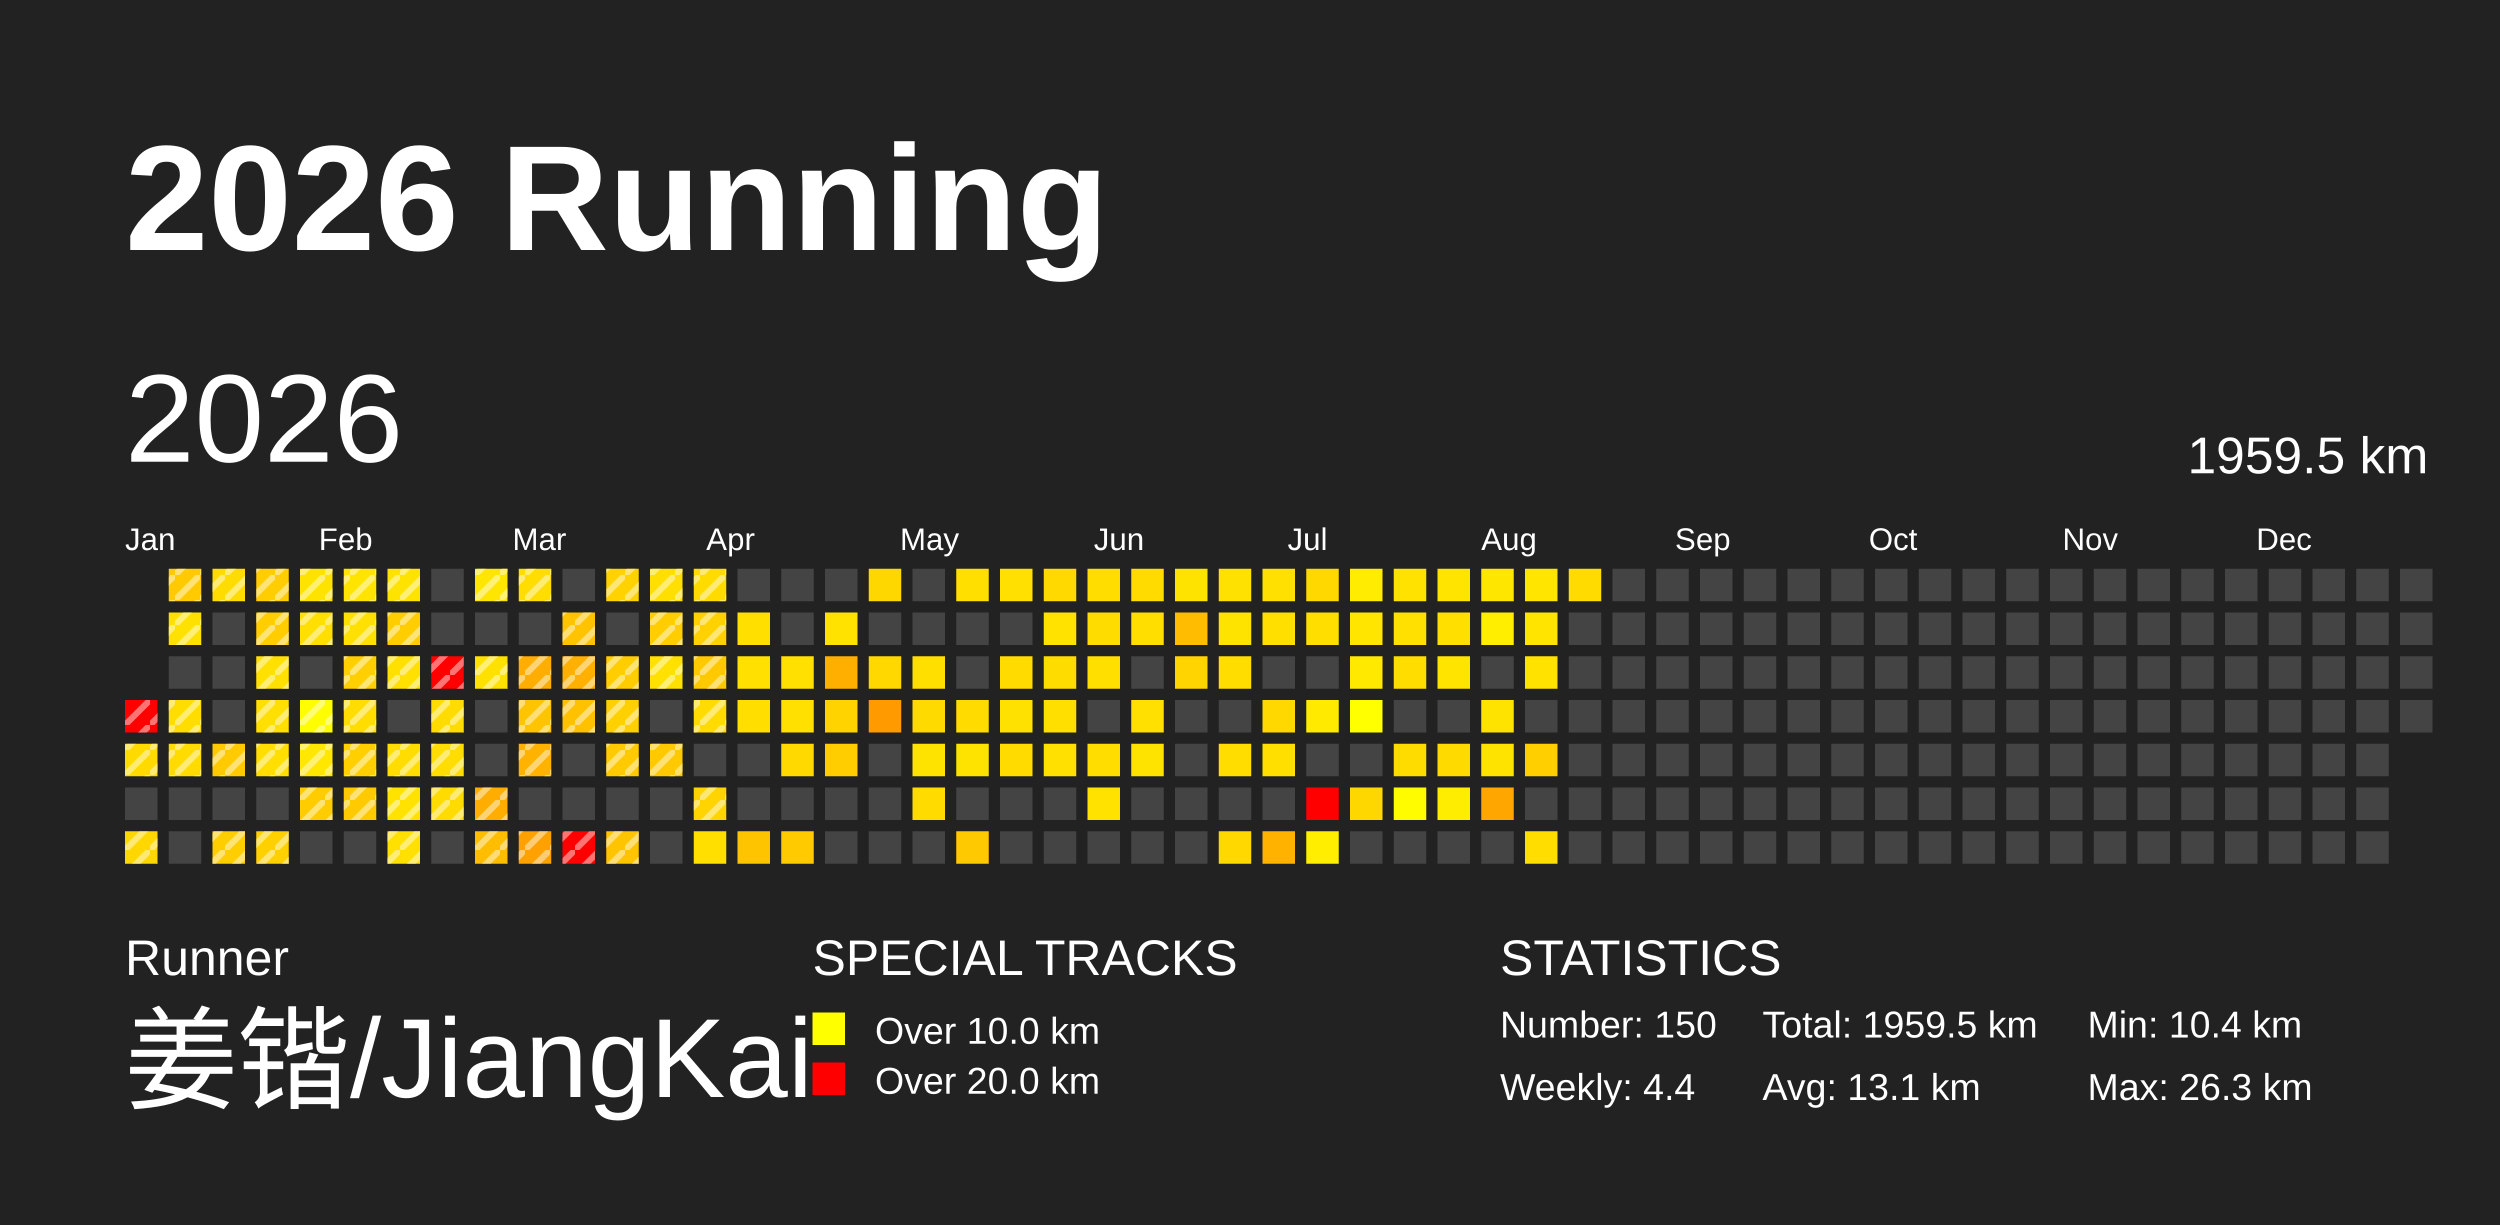
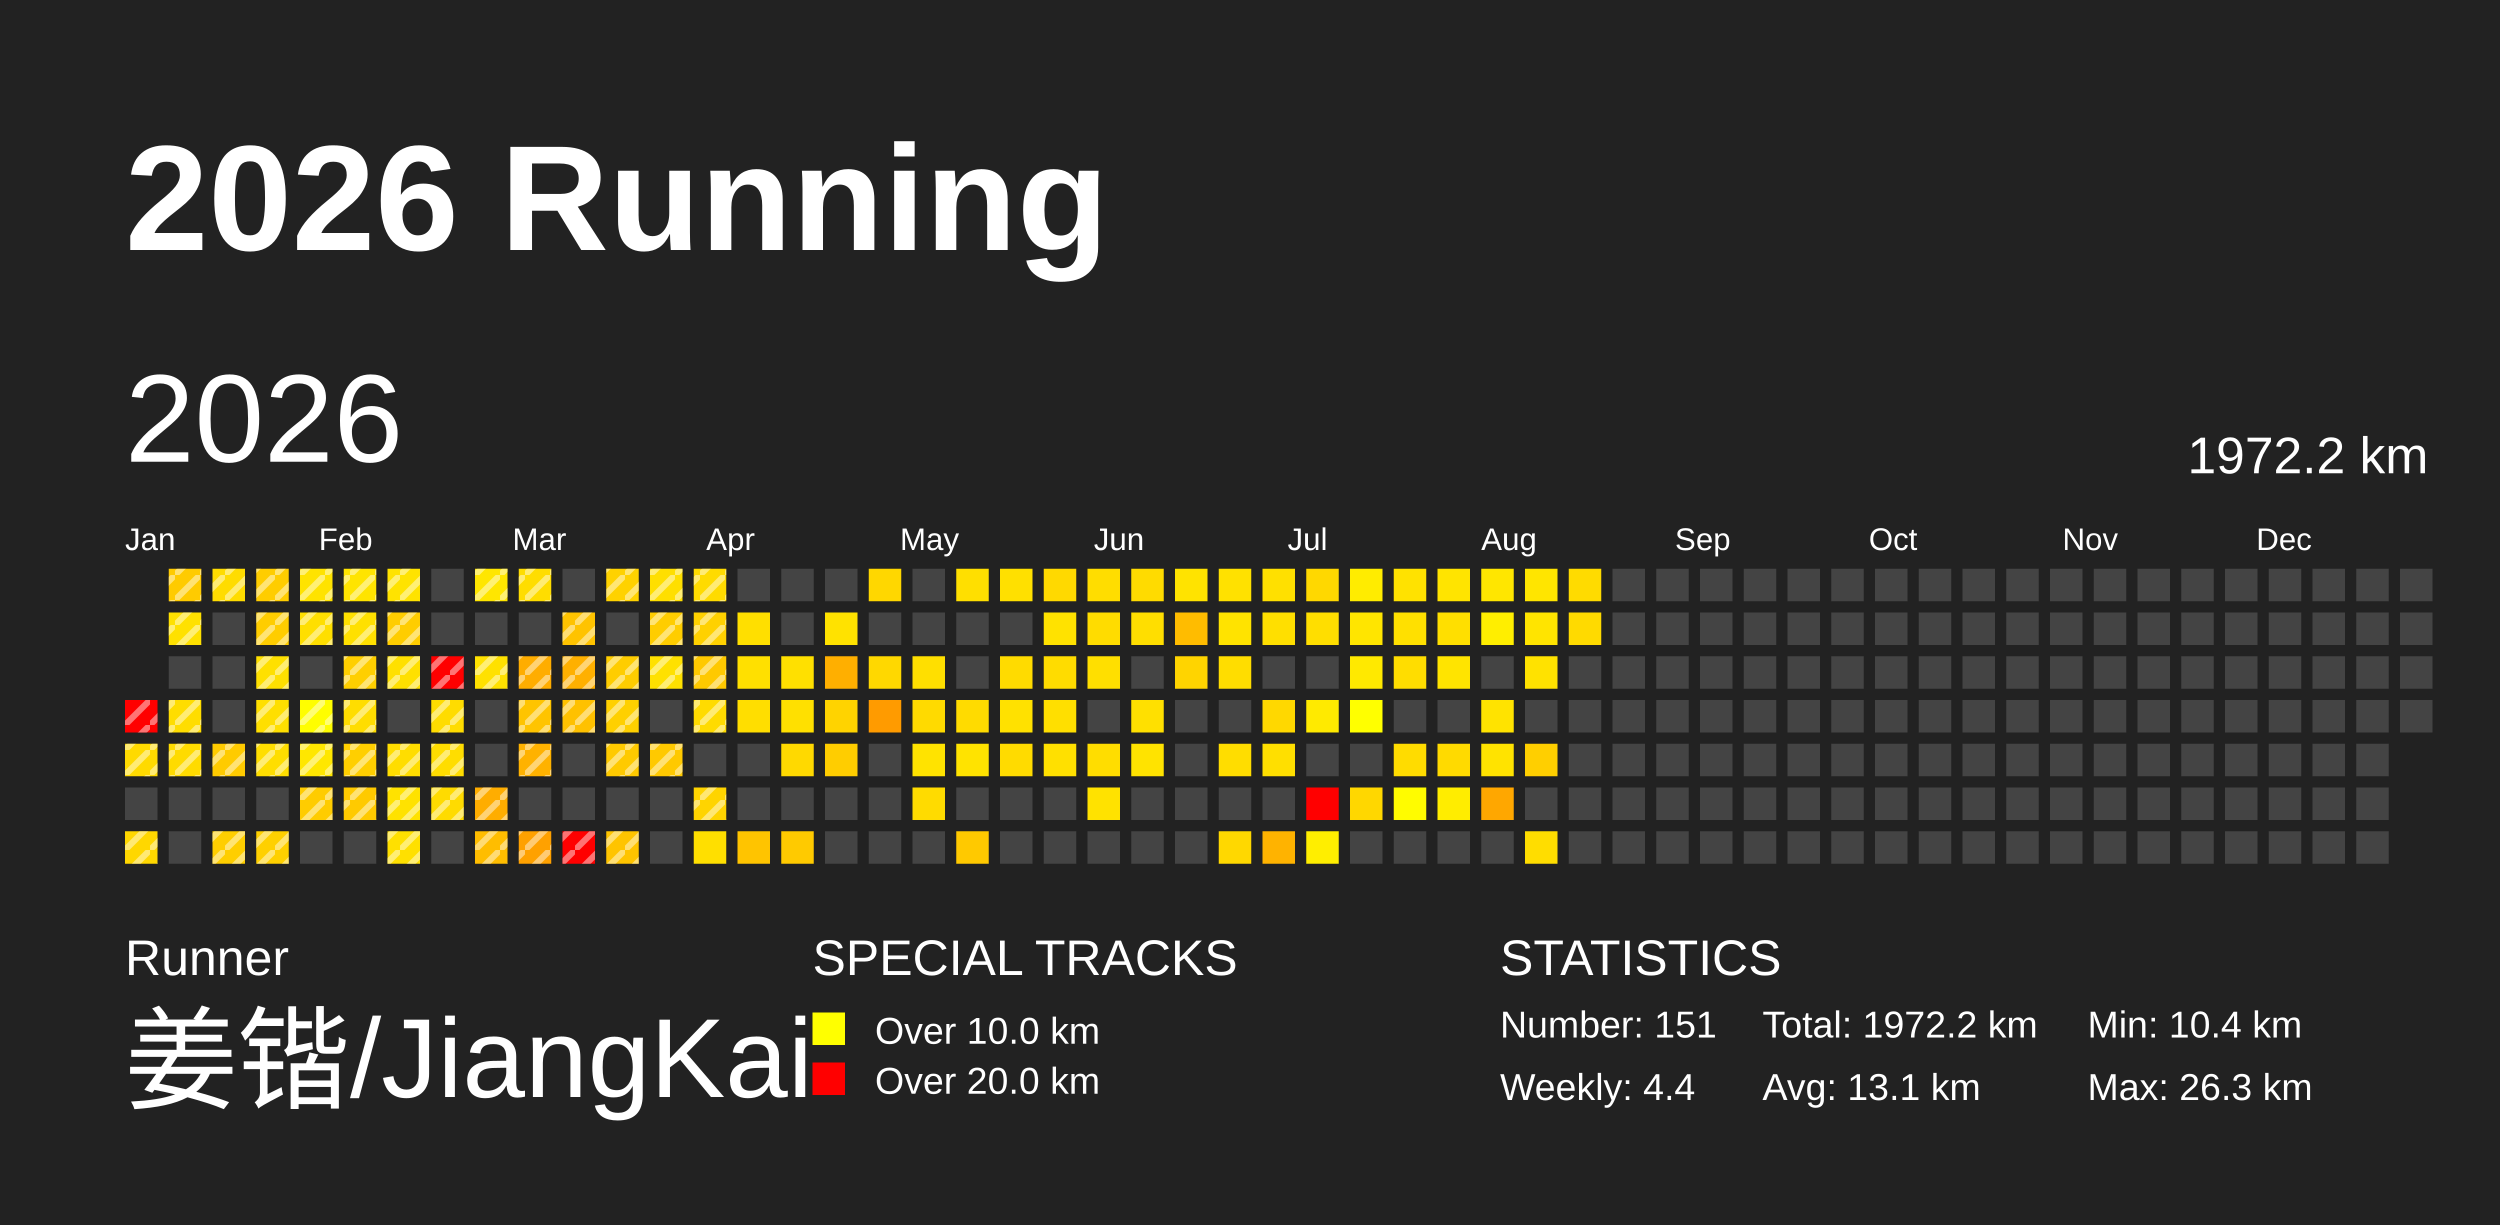
<svg xmlns="http://www.w3.org/2000/svg" baseProfile="full" height="98mm" version="1.1" viewBox="0,0,200,98" width="200mm">
  <defs>
    <pattern height="2" id="indoor-stripe" patternUnits="userSpaceOnUse" width="2">
      <line stroke="white" stroke-opacity="0.45" stroke-width="0.5" x1="0" x2="2" y1="2" y2="0" />
    </pattern>
  </defs>
  <rect fill="#222222" height="98" width="200" x="0" y="0" />
  <text fill="#FFFFFF" style="font-size:12px; font-family:Arial; font-weight:bold;" x="10" y="20">2026 Running</text>
  <text fill="#FFFFFF" style="font-size:4px; font-family:Arial" x="10" y="78">Runner</text>
  <text fill="#FFFFFF" style="font-size:9px; font-family:Arial" x="10" y="88">姜锴/JiangKai</text>
  <text fill="#FFFFFF" style="font-size:4px; font-family:Arial" x="65" y="78">SPECIAL TRACKS</text>
  <rect fill="yellow" height="2.6" width="2.6" x="65" y="81" />
  <text fill="#FFFFFF" style="font-size:3px; font-family:Arial" x="70" y="83.5">Over 10.0 km</text>
  <rect fill="red" height="2.6" width="2.6" x="65" y="85" />
  <text fill="#FFFFFF" style="font-size:3px; font-family:Arial" x="70" y="87.5">Over 20.0 km</text>
  <text fill="#FFFFFF" style="font-size:4px; font-family:Arial" x="120" y="78">STATISTICS</text>
-   <text fill="#FFFFFF" style="font-size:3px; font-family:Arial" x="120" y="83">Number: 150</text>
+   <text fill="#FFFFFF" style="font-size:3px; font-family:Arial" x="120" y="83">Number: 151</text>
  <text fill="#FFFFFF" style="font-size:3px; font-family:Arial" x="120" y="88">Weekly: 4.4</text>
-   <text fill="#FFFFFF" style="font-size:3px; font-family:Arial" x="141" y="83">Total: 1959.5 km</text>
+   <text fill="#FFFFFF" style="font-size:3px; font-family:Arial" x="141" y="83">Total: 1972.2 km</text>
  <text fill="#FFFFFF" style="font-size:3px; font-family:Arial" x="141" y="88">Avg: 13.1 km</text>
  <text fill="#FFFFFF" style="font-size:3px; font-family:Arial" x="167" y="83">Min: 10.4 km</text>
  <text fill="#FFFFFF" style="font-size:3px; font-family:Arial" x="167" y="88">Max: 26.3 km</text>
  <text dominant-baseline="hanging" fill="#FFFFFF" style="font-size:10.0px; font-family:Arial;" x="10" y="30">2026</text>
-   <text dominant-baseline="hanging" fill="#FFFFFF" style="font-size:4.125px; font-family:Arial;" x="175" y="35">1959.5 km</text>
+   <text dominant-baseline="hanging" fill="#FFFFFF" style="font-size:4.125px; font-family:Arial;" x="175" y="35">1972.2 km</text>
  <text fill="#FFFFFF" style="font-size:2.5px; font-family:Arial" x="10.0" y="44">Jan</text>
  <text fill="#FFFFFF" style="font-size:2.5px; font-family:Arial" x="25.5" y="44">Feb</text>
  <text fill="#FFFFFF" style="font-size:2.5px; font-family:Arial" x="41.0" y="44">Mar</text>
  <text fill="#FFFFFF" style="font-size:2.5px; font-family:Arial" x="56.5" y="44">Apr</text>
  <text fill="#FFFFFF" style="font-size:2.5px; font-family:Arial" x="72.0" y="44">May</text>
  <text fill="#FFFFFF" style="font-size:2.5px; font-family:Arial" x="87.5" y="44">Jun</text>
  <text fill="#FFFFFF" style="font-size:2.5px; font-family:Arial" x="103.0" y="44">Jul</text>
  <text fill="#FFFFFF" style="font-size:2.5px; font-family:Arial" x="118.5" y="44">Aug</text>
  <text fill="#FFFFFF" style="font-size:2.5px; font-family:Arial" x="134.0" y="44">Sep</text>
  <text fill="#FFFFFF" style="font-size:2.5px; font-family:Arial" x="149.5" y="44">Oct</text>
  <text fill="#FFFFFF" style="font-size:2.5px; font-family:Arial" x="165.0" y="44">Nov</text>
  <text fill="#FFFFFF" style="font-size:2.5px; font-family:Arial" x="180.5" y="44">Dec</text>
  <rect fill="red" height="2.6" width="2.6" x="10.0" y="56.0" />
  <rect fill="url(#indoor-stripe)" height="2.6" style="pointer-events: none;" width="2.6" x="10.0" y="56.0" />
  <rect fill="#ffda00" height="2.6" width="2.6" x="10.0" y="59.5" />
  <rect fill="url(#indoor-stripe)" height="2.6" style="pointer-events: none;" width="2.6" x="10.0" y="59.5" />
  <rect fill="#444444" height="2.6" width="2.6" x="10.0" y="63.0" />
  <rect fill="#ffd700" height="2.6" width="2.6" x="10.0" y="66.5" />
  <rect fill="url(#indoor-stripe)" height="2.6" style="pointer-events: none;" width="2.6" x="10.0" y="66.5" />
  <rect fill="#ffcb00" height="2.6" width="2.6" x="13.5" y="45.5" />
  <rect fill="url(#indoor-stripe)" height="2.6" style="pointer-events: none;" width="2.6" x="13.5" y="45.5" />
  <rect fill="#ffe100" height="2.6" width="2.6" x="13.5" y="49.0" />
  <rect fill="url(#indoor-stripe)" height="2.6" style="pointer-events: none;" width="2.6" x="13.5" y="49.0" />
  <rect fill="#444444" height="2.6" width="2.6" x="13.5" y="52.5" />
  <rect fill="#ffdd00" height="2.6" width="2.6" x="13.5" y="56.0" />
  <rect fill="url(#indoor-stripe)" height="2.6" style="pointer-events: none;" width="2.6" x="13.5" y="56.0" />
  <rect fill="#ffdb00" height="2.6" width="2.6" x="13.5" y="59.5" />
  <rect fill="url(#indoor-stripe)" height="2.6" style="pointer-events: none;" width="2.6" x="13.5" y="59.5" />
  <rect fill="#444444" height="2.6" width="2.6" x="13.5" y="63.0" />
  <rect fill="#444444" height="2.6" width="2.6" x="13.5" y="66.5" />
  <rect fill="#ffdc00" height="2.6" width="2.6" x="17.0" y="45.5" />
  <rect fill="url(#indoor-stripe)" height="2.6" style="pointer-events: none;" width="2.6" x="17.0" y="45.5" />
  <rect fill="#444444" height="2.6" width="2.6" x="17.0" y="49.0" />
  <rect fill="#444444" height="2.6" width="2.6" x="17.0" y="52.5" />
  <rect fill="#444444" height="2.6" width="2.6" x="17.0" y="56.0" />
  <rect fill="#ffcb00" height="2.6" width="2.6" x="17.0" y="59.5" />
  <rect fill="url(#indoor-stripe)" height="2.6" style="pointer-events: none;" width="2.6" x="17.0" y="59.5" />
  <rect fill="#444444" height="2.6" width="2.6" x="17.0" y="63.0" />
  <rect fill="#ffce00" height="2.6" width="2.6" x="17.0" y="66.5" />
  <rect fill="url(#indoor-stripe)" height="2.6" style="pointer-events: none;" width="2.6" x="17.0" y="66.5" />
  <rect fill="#ffcd00" height="2.6" width="2.6" x="20.5" y="45.5" />
  <rect fill="url(#indoor-stripe)" height="2.6" style="pointer-events: none;" width="2.6" x="20.5" y="45.5" />
  <rect fill="#ffcd00" height="2.6" width="2.6" x="20.5" y="49.0" />
  <rect fill="url(#indoor-stripe)" height="2.6" style="pointer-events: none;" width="2.6" x="20.5" y="49.0" />
  <rect fill="#ffe000" height="2.6" width="2.6" x="20.5" y="52.5" />
  <rect fill="url(#indoor-stripe)" height="2.6" style="pointer-events: none;" width="2.6" x="20.5" y="52.5" />
  <rect fill="#ffdf00" height="2.6" width="2.6" x="20.5" y="56.0" />
  <rect fill="url(#indoor-stripe)" height="2.6" style="pointer-events: none;" width="2.6" x="20.5" y="56.0" />
  <rect fill="#ffde00" height="2.6" width="2.6" x="20.5" y="59.5" />
  <rect fill="url(#indoor-stripe)" height="2.6" style="pointer-events: none;" width="2.6" x="20.5" y="59.5" />
  <rect fill="#444444" height="2.6" width="2.6" x="20.5" y="63.0" />
  <rect fill="#ffd000" height="2.6" width="2.6" x="20.5" y="66.5" />
  <rect fill="url(#indoor-stripe)" height="2.6" style="pointer-events: none;" width="2.6" x="20.5" y="66.5" />
  <rect fill="#ffe300" height="2.6" width="2.6" x="24.0" y="45.5" />
  <rect fill="url(#indoor-stripe)" height="2.6" style="pointer-events: none;" width="2.6" x="24.0" y="45.5" />
  <rect fill="#ffdf00" height="2.6" width="2.6" x="24.0" y="49.0" />
  <rect fill="url(#indoor-stripe)" height="2.6" style="pointer-events: none;" width="2.6" x="24.0" y="49.0" />
  <rect fill="#444444" height="2.6" width="2.6" x="24.0" y="52.5" />
  <rect fill="#fffe00" height="2.6" width="2.6" x="24.0" y="56.0" />
  <rect fill="url(#indoor-stripe)" height="2.6" style="pointer-events: none;" width="2.6" x="24.0" y="56.0" />
  <rect fill="#ffe700" height="2.6" width="2.6" x="24.0" y="59.5" />
  <rect fill="url(#indoor-stripe)" height="2.6" style="pointer-events: none;" width="2.6" x="24.0" y="59.5" />
  <rect fill="#ffcc00" height="2.6" width="2.6" x="24.0" y="63.0" />
  <rect fill="url(#indoor-stripe)" height="2.6" style="pointer-events: none;" width="2.6" x="24.0" y="63.0" />
  <rect fill="#444444" height="2.6" width="2.6" x="24.0" y="66.5" />
  <rect fill="#ffe400" height="2.6" width="2.6" x="27.5" y="45.5" />
  <rect fill="url(#indoor-stripe)" height="2.6" style="pointer-events: none;" width="2.6" x="27.5" y="45.5" />
  <rect fill="#ffe000" height="2.6" width="2.6" x="27.5" y="49.0" />
  <rect fill="url(#indoor-stripe)" height="2.6" style="pointer-events: none;" width="2.6" x="27.5" y="49.0" />
  <rect fill="#ffcf00" height="2.6" width="2.6" x="27.5" y="52.5" />
  <rect fill="url(#indoor-stripe)" height="2.6" style="pointer-events: none;" width="2.6" x="27.5" y="52.5" />
  <rect fill="#ffdd00" height="2.6" width="2.6" x="27.5" y="56.0" />
  <rect fill="url(#indoor-stripe)" height="2.6" style="pointer-events: none;" width="2.6" x="27.5" y="56.0" />
  <rect fill="#ffcf00" height="2.6" width="2.6" x="27.5" y="59.5" />
  <rect fill="url(#indoor-stripe)" height="2.6" style="pointer-events: none;" width="2.6" x="27.5" y="59.5" />
  <rect fill="#ffca00" height="2.6" width="2.6" x="27.5" y="63.0" />
  <rect fill="url(#indoor-stripe)" height="2.6" style="pointer-events: none;" width="2.6" x="27.5" y="63.0" />
  <rect fill="#444444" height="2.6" width="2.6" x="27.5" y="66.5" />
  <rect fill="#ffe300" height="2.6" width="2.6" x="31.0" y="45.5" />
  <rect fill="url(#indoor-stripe)" height="2.6" style="pointer-events: none;" width="2.6" x="31.0" y="45.5" />
  <rect fill="#ffcd00" height="2.6" width="2.6" x="31.0" y="49.0" />
  <rect fill="url(#indoor-stripe)" height="2.6" style="pointer-events: none;" width="2.6" x="31.0" y="49.0" />
  <rect fill="#ffe000" height="2.6" width="2.6" x="31.0" y="52.5" />
  <rect fill="url(#indoor-stripe)" height="2.6" style="pointer-events: none;" width="2.6" x="31.0" y="52.5" />
  <rect fill="#444444" height="2.6" width="2.6" x="31.0" y="56.0" />
  <rect fill="#ffdd00" height="2.6" width="2.6" x="31.0" y="59.5" />
  <rect fill="url(#indoor-stripe)" height="2.6" style="pointer-events: none;" width="2.6" x="31.0" y="59.5" />
  <rect fill="#ffe200" height="2.6" width="2.6" x="31.0" y="63.0" />
  <rect fill="url(#indoor-stripe)" height="2.6" style="pointer-events: none;" width="2.6" x="31.0" y="63.0" />
  <rect fill="#ffe000" height="2.6" width="2.6" x="31.0" y="66.5" />
  <rect fill="url(#indoor-stripe)" height="2.6" style="pointer-events: none;" width="2.6" x="31.0" y="66.5" />
  <rect fill="#444444" height="2.6" width="2.6" x="34.5" y="45.5" />
  <rect fill="#444444" height="2.6" width="2.6" x="34.5" y="49.0" />
  <rect fill="red" height="2.6" width="2.6" x="34.5" y="52.5" />
  <rect fill="url(#indoor-stripe)" height="2.6" style="pointer-events: none;" width="2.6" x="34.5" y="52.5" />
  <rect fill="#ffdc00" height="2.6" width="2.6" x="34.5" y="56.0" />
  <rect fill="url(#indoor-stripe)" height="2.6" style="pointer-events: none;" width="2.6" x="34.5" y="56.0" />
  <rect fill="#ffdd00" height="2.6" width="2.6" x="34.5" y="59.5" />
  <rect fill="url(#indoor-stripe)" height="2.6" style="pointer-events: none;" width="2.6" x="34.5" y="59.5" />
  <rect fill="#ffdb00" height="2.6" width="2.6" x="34.5" y="63.0" />
  <rect fill="url(#indoor-stripe)" height="2.6" style="pointer-events: none;" width="2.6" x="34.5" y="63.0" />
  <rect fill="#444444" height="2.6" width="2.6" x="34.5" y="66.5" />
  <rect fill="#ffe600" height="2.6" width="2.6" x="38.0" y="45.5" />
  <rect fill="url(#indoor-stripe)" height="2.6" style="pointer-events: none;" width="2.6" x="38.0" y="45.5" />
  <rect fill="#444444" height="2.6" width="2.6" x="38.0" y="49.0" />
  <rect fill="#ffe100" height="2.6" width="2.6" x="38.0" y="52.5" />
  <rect fill="url(#indoor-stripe)" height="2.6" style="pointer-events: none;" width="2.6" x="38.0" y="52.5" />
  <rect fill="#444444" height="2.6" width="2.6" x="38.0" y="56.0" />
  <rect fill="#444444" height="2.6" width="2.6" x="38.0" y="59.5" />
  <rect fill="#ffad00" height="2.6" width="2.6" x="38.0" y="63.0" />
  <rect fill="url(#indoor-stripe)" height="2.6" style="pointer-events: none;" width="2.6" x="38.0" y="63.0" />
  <rect fill="#ffbd00" height="2.6" width="2.6" x="38.0" y="66.5" />
  <rect fill="url(#indoor-stripe)" height="2.6" style="pointer-events: none;" width="2.6" x="38.0" y="66.5" />
  <rect fill="#ffdd00" height="2.6" width="2.6" x="41.5" y="45.5" />
  <rect fill="url(#indoor-stripe)" height="2.6" style="pointer-events: none;" width="2.6" x="41.5" y="45.5" />
  <rect fill="#444444" height="2.6" width="2.6" x="41.5" y="49.0" />
  <rect fill="#ffad00" height="2.6" width="2.6" x="41.5" y="52.5" />
  <rect fill="url(#indoor-stripe)" height="2.6" style="pointer-events: none;" width="2.6" x="41.5" y="52.5" />
  <rect fill="#ffc400" height="2.6" width="2.6" x="41.5" y="56.0" />
  <rect fill="url(#indoor-stripe)" height="2.6" style="pointer-events: none;" width="2.6" x="41.5" y="56.0" />
  <rect fill="#ffb200" height="2.6" width="2.6" x="41.5" y="59.5" />
  <rect fill="url(#indoor-stripe)" height="2.6" style="pointer-events: none;" width="2.6" x="41.5" y="59.5" />
  <rect fill="#444444" height="2.6" width="2.6" x="41.5" y="63.0" />
  <rect fill="#ffa100" height="2.6" width="2.6" x="41.5" y="66.5" />
  <rect fill="url(#indoor-stripe)" height="2.6" style="pointer-events: none;" width="2.6" x="41.5" y="66.5" />
  <rect fill="#444444" height="2.6" width="2.6" x="45.0" y="45.5" />
  <rect fill="#ffc300" height="2.6" width="2.6" x="45.0" y="49.0" />
  <rect fill="url(#indoor-stripe)" height="2.6" style="pointer-events: none;" width="2.6" x="45.0" y="49.0" />
  <rect fill="#ffb000" height="2.6" width="2.6" x="45.0" y="52.5" />
  <rect fill="url(#indoor-stripe)" height="2.6" style="pointer-events: none;" width="2.6" x="45.0" y="52.5" />
  <rect fill="#ffc100" height="2.6" width="2.6" x="45.0" y="56.0" />
  <rect fill="url(#indoor-stripe)" height="2.6" style="pointer-events: none;" width="2.6" x="45.0" y="56.0" />
  <rect fill="#444444" height="2.6" width="2.6" x="45.0" y="59.5" />
  <rect fill="#444444" height="2.6" width="2.6" x="45.0" y="63.0" />
  <rect fill="red" height="2.6" width="2.6" x="45.0" y="66.5" />
  <rect fill="url(#indoor-stripe)" height="2.6" style="pointer-events: none;" width="2.6" x="45.0" y="66.5" />
  <rect fill="#ffd200" height="2.6" width="2.6" x="48.5" y="45.5" />
  <rect fill="url(#indoor-stripe)" height="2.6" style="pointer-events: none;" width="2.6" x="48.5" y="45.5" />
  <rect fill="#444444" height="2.6" width="2.6" x="48.5" y="49.0" />
  <rect fill="#ffcd00" height="2.6" width="2.6" x="48.5" y="52.5" />
  <rect fill="url(#indoor-stripe)" height="2.6" style="pointer-events: none;" width="2.6" x="48.5" y="52.5" />
  <rect fill="#ffd000" height="2.6" width="2.6" x="48.5" y="56.0" />
  <rect fill="url(#indoor-stripe)" height="2.6" style="pointer-events: none;" width="2.6" x="48.5" y="56.0" />
  <rect fill="#ffca00" height="2.6" width="2.6" x="48.5" y="59.5" />
  <rect fill="url(#indoor-stripe)" height="2.6" style="pointer-events: none;" width="2.6" x="48.5" y="59.5" />
  <rect fill="#444444" height="2.6" width="2.6" x="48.5" y="63.0" />
  <rect fill="#ffc400" height="2.6" width="2.6" x="48.5" y="66.5" />
  <rect fill="url(#indoor-stripe)" height="2.6" style="pointer-events: none;" width="2.6" x="48.5" y="66.5" />
  <rect fill="#ffdf00" height="2.6" width="2.6" x="52.0" y="45.5" />
  <rect fill="url(#indoor-stripe)" height="2.6" style="pointer-events: none;" width="2.6" x="52.0" y="45.5" />
  <rect fill="#ffcd00" height="2.6" width="2.6" x="52.0" y="49.0" />
  <rect fill="url(#indoor-stripe)" height="2.6" style="pointer-events: none;" width="2.6" x="52.0" y="49.0" />
  <rect fill="#ffe100" height="2.6" width="2.6" x="52.0" y="52.5" />
  <rect fill="url(#indoor-stripe)" height="2.6" style="pointer-events: none;" width="2.6" x="52.0" y="52.5" />
  <rect fill="#444444" height="2.6" width="2.6" x="52.0" y="56.0" />
  <rect fill="#ffc900" height="2.6" width="2.6" x="52.0" y="59.5" />
  <rect fill="url(#indoor-stripe)" height="2.6" style="pointer-events: none;" width="2.6" x="52.0" y="59.5" />
  <rect fill="#444444" height="2.6" width="2.6" x="52.0" y="63.0" />
  <rect fill="#444444" height="2.6" width="2.6" x="52.0" y="66.5" />
  <rect fill="#ffdb00" height="2.6" width="2.6" x="55.5" y="45.5" />
  <rect fill="url(#indoor-stripe)" height="2.6" style="pointer-events: none;" width="2.6" x="55.5" y="45.5" />
  <rect fill="#ffd100" height="2.6" width="2.6" x="55.5" y="49.0" />
  <rect fill="url(#indoor-stripe)" height="2.6" style="pointer-events: none;" width="2.6" x="55.5" y="49.0" />
  <rect fill="#ffc900" height="2.6" width="2.6" x="55.5" y="52.5" />
  <rect fill="url(#indoor-stripe)" height="2.6" style="pointer-events: none;" width="2.6" x="55.5" y="52.5" />
  <rect fill="#ffdb00" height="2.6" width="2.6" x="55.5" y="56.0" />
  <rect fill="url(#indoor-stripe)" height="2.6" style="pointer-events: none;" width="2.6" x="55.5" y="56.0" />
  <rect fill="#444444" height="2.6" width="2.6" x="55.5" y="59.5" />
  <rect fill="#ffd400" height="2.6" width="2.6" x="55.5" y="63.0" />
  <rect fill="url(#indoor-stripe)" height="2.6" style="pointer-events: none;" width="2.6" x="55.5" y="63.0" />
  <rect fill="#ffdf00" height="2.6" width="2.6" x="55.5" y="66.5" />
  <rect fill="#444444" height="2.6" width="2.6" x="59.0" y="45.5" />
  <rect fill="#ffdf00" height="2.6" width="2.6" x="59.0" y="49.0" />
  <rect fill="#ffe000" height="2.6" width="2.6" x="59.0" y="52.5" />
  <rect fill="#ffde00" height="2.6" width="2.6" x="59.0" y="56.0" />
  <rect fill="#444444" height="2.6" width="2.6" x="59.0" y="59.5" />
  <rect fill="#444444" height="2.6" width="2.6" x="59.0" y="63.0" />
  <rect fill="#ffc400" height="2.6" width="2.6" x="59.0" y="66.5" />
  <rect fill="#444444" height="2.6" width="2.6" x="62.5" y="45.5" />
  <rect fill="#444444" height="2.6" width="2.6" x="62.5" y="49.0" />
  <rect fill="#ffe000" height="2.6" width="2.6" x="62.5" y="52.5" />
  <rect fill="#ffe000" height="2.6" width="2.6" x="62.5" y="56.0" />
  <rect fill="#ffd900" height="2.6" width="2.6" x="62.5" y="59.5" />
  <rect fill="#444444" height="2.6" width="2.6" x="62.5" y="63.0" />
  <rect fill="#ffca00" height="2.6" width="2.6" x="62.5" y="66.5" />
  <rect fill="#444444" height="2.6" width="2.6" x="66.0" y="45.5" />
  <rect fill="#ffe200" height="2.6" width="2.6" x="66.0" y="49.0" />
  <rect fill="#ffaf00" height="2.6" width="2.6" x="66.0" y="52.5" />
  <rect fill="#ffd300" height="2.6" width="2.6" x="66.0" y="56.0" />
  <rect fill="#ffcd00" height="2.6" width="2.6" x="66.0" y="59.5" />
  <rect fill="#444444" height="2.6" width="2.6" x="66.0" y="63.0" />
  <rect fill="#444444" height="2.6" width="2.6" x="66.0" y="66.5" />
  <rect fill="#ffd700" height="2.6" width="2.6" x="69.5" y="45.5" />
  <rect fill="#444444" height="2.6" width="2.6" x="69.5" y="49.0" />
  <rect fill="#ffd800" height="2.6" width="2.6" x="69.5" y="52.5" />
  <rect fill="#ff9b00" height="2.6" width="2.6" x="69.5" y="56.0" />
  <rect fill="#444444" height="2.6" width="2.6" x="69.5" y="59.5" />
  <rect fill="#444444" height="2.6" width="2.6" x="69.5" y="63.0" />
  <rect fill="#444444" height="2.6" width="2.6" x="69.5" y="66.5" />
  <rect fill="#444444" height="2.6" width="2.6" x="73.0" y="45.5" />
  <rect fill="#444444" height="2.6" width="2.6" x="73.0" y="49.0" />
  <rect fill="#ffdf00" height="2.6" width="2.6" x="73.0" y="52.5" />
  <rect fill="#ffda00" height="2.6" width="2.6" x="73.0" y="56.0" />
  <rect fill="#ffe300" height="2.6" width="2.6" x="73.0" y="59.5" />
  <rect fill="#ffdb00" height="2.6" width="2.6" x="73.0" y="63.0" />
  <rect fill="#444444" height="2.6" width="2.6" x="73.0" y="66.5" />
  <rect fill="#ffdf00" height="2.6" width="2.6" x="76.5" y="45.5" />
  <rect fill="#444444" height="2.6" width="2.6" x="76.5" y="49.0" />
  <rect fill="#444444" height="2.6" width="2.6" x="76.5" y="52.5" />
  <rect fill="#ffdb00" height="2.6" width="2.6" x="76.5" y="56.0" />
  <rect fill="#ffe300" height="2.6" width="2.6" x="76.5" y="59.5" />
  <rect fill="#444444" height="2.6" width="2.6" x="76.5" y="63.0" />
  <rect fill="#ffc900" height="2.6" width="2.6" x="76.5" y="66.5" />
  <rect fill="#ffe000" height="2.6" width="2.6" x="80.0" y="45.5" />
  <rect fill="#444444" height="2.6" width="2.6" x="80.0" y="49.0" />
  <rect fill="#ffdb00" height="2.6" width="2.6" x="80.0" y="52.5" />
  <rect fill="#ffe100" height="2.6" width="2.6" x="80.0" y="56.0" />
  <rect fill="#ffdb00" height="2.6" width="2.6" x="80.0" y="59.5" />
  <rect fill="#444444" height="2.6" width="2.6" x="80.0" y="63.0" />
  <rect fill="#444444" height="2.6" width="2.6" x="80.0" y="66.5" />
  <rect fill="#ffd900" height="2.6" width="2.6" x="83.5" y="45.5" />
  <rect fill="#ffe200" height="2.6" width="2.6" x="83.5" y="49.0" />
  <rect fill="#ffdc00" height="2.6" width="2.6" x="83.5" y="52.5" />
  <rect fill="#ffdf00" height="2.6" width="2.6" x="83.5" y="56.0" />
  <rect fill="#ffe000" height="2.6" width="2.6" x="83.5" y="59.5" />
  <rect fill="#444444" height="2.6" width="2.6" x="83.5" y="63.0" />
  <rect fill="#444444" height="2.6" width="2.6" x="83.5" y="66.5" />
  <rect fill="#ffdd00" height="2.6" width="2.6" x="87.0" y="45.5" />
  <rect fill="#ffdc00" height="2.6" width="2.6" x="87.0" y="49.0" />
  <rect fill="#ffdf00" height="2.6" width="2.6" x="87.0" y="52.5" />
  <rect fill="#444444" height="2.6" width="2.6" x="87.0" y="56.0" />
  <rect fill="#ffdd00" height="2.6" width="2.6" x="87.0" y="59.5" />
  <rect fill="#ffe200" height="2.6" width="2.6" x="87.0" y="63.0" />
  <rect fill="#444444" height="2.6" width="2.6" x="87.0" y="66.5" />
  <rect fill="#ffdb00" height="2.6" width="2.6" x="90.5" y="45.5" />
  <rect fill="#ffde00" height="2.6" width="2.6" x="90.5" y="49.0" />
  <rect fill="#444444" height="2.6" width="2.6" x="90.5" y="52.5" />
  <rect fill="#ffe000" height="2.6" width="2.6" x="90.5" y="56.0" />
  <rect fill="#ffe300" height="2.6" width="2.6" x="90.5" y="59.5" />
  <rect fill="#444444" height="2.6" width="2.6" x="90.5" y="63.0" />
  <rect fill="#444444" height="2.6" width="2.6" x="90.5" y="66.5" />
  <rect fill="#ffe300" height="2.6" width="2.6" x="94.0" y="45.5" />
  <rect fill="#ffbc00" height="2.6" width="2.6" x="94.0" y="49.0" />
  <rect fill="#ffd400" height="2.6" width="2.6" x="94.0" y="52.5" />
  <rect fill="#444444" height="2.6" width="2.6" x="94.0" y="56.0" />
  <rect fill="#444444" height="2.6" width="2.6" x="94.0" y="59.5" />
  <rect fill="#444444" height="2.6" width="2.6" x="94.0" y="63.0" />
  <rect fill="#444444" height="2.6" width="2.6" x="94.0" y="66.5" />
  <rect fill="#ffe100" height="2.6" width="2.6" x="97.5" y="45.5" />
  <rect fill="#ffe300" height="2.6" width="2.6" x="97.5" y="49.0" />
  <rect fill="#ffdd00" height="2.6" width="2.6" x="97.5" y="52.5" />
  <rect fill="#444444" height="2.6" width="2.6" x="97.5" y="56.0" />
  <rect fill="#ffdd00" height="2.6" width="2.6" x="97.5" y="59.5" />
  <rect fill="#444444" height="2.6" width="2.6" x="97.5" y="63.0" />
  <rect fill="#ffd800" height="2.6" width="2.6" x="97.5" y="66.5" />
  <rect fill="#ffe000" height="2.6" width="2.6" x="101.0" y="45.5" />
  <rect fill="#ffdf00" height="2.6" width="2.6" x="101.0" y="49.0" />
  <rect fill="#444444" height="2.6" width="2.6" x="101.0" y="52.5" />
  <rect fill="#ffd800" height="2.6" width="2.6" x="101.0" y="56.0" />
  <rect fill="#ffdf00" height="2.6" width="2.6" x="101.0" y="59.5" />
  <rect fill="#444444" height="2.6" width="2.6" x="101.0" y="63.0" />
  <rect fill="#ffb300" height="2.6" width="2.6" x="101.0" y="66.5" />
  <rect fill="#ffd800" height="2.6" width="2.6" x="104.5" y="45.5" />
  <rect fill="#ffde00" height="2.6" width="2.6" x="104.5" y="49.0" />
  <rect fill="#444444" height="2.6" width="2.6" x="104.5" y="52.5" />
  <rect fill="#ffea00" height="2.6" width="2.6" x="104.5" y="56.0" />
  <rect fill="#444444" height="2.6" width="2.6" x="104.5" y="59.5" />
  <rect fill="red" height="2.6" width="2.6" x="104.5" y="63.0" />
  <rect fill="#ffee00" height="2.6" width="2.6" x="104.5" y="66.5" />
  <rect fill="#ffec00" height="2.6" width="2.6" x="108.0" y="45.5" />
  <rect fill="#ffe500" height="2.6" width="2.6" x="108.0" y="49.0" />
  <rect fill="#ffe900" height="2.6" width="2.6" x="108.0" y="52.5" />
  <rect fill="#ffff00" height="2.6" width="2.6" x="108.0" y="56.0" />
  <rect fill="#444444" height="2.6" width="2.6" x="108.0" y="59.5" />
  <rect fill="#ffd700" height="2.6" width="2.6" x="108.0" y="63.0" />
  <rect fill="#444444" height="2.6" width="2.6" x="108.0" y="66.5" />
  <rect fill="#ffe200" height="2.6" width="2.6" x="111.5" y="45.5" />
  <rect fill="#ffe000" height="2.6" width="2.6" x="111.5" y="49.0" />
  <rect fill="#ffdd00" height="2.6" width="2.6" x="111.5" y="52.5" />
  <rect fill="#444444" height="2.6" width="2.6" x="111.5" y="56.0" />
  <rect fill="#ffdc00" height="2.6" width="2.6" x="111.5" y="59.5" />
  <rect fill="#fffc00" height="2.6" width="2.6" x="111.5" y="63.0" />
  <rect fill="#444444" height="2.6" width="2.6" x="111.5" y="66.5" />
  <rect fill="#ffe400" height="2.6" width="2.6" x="115.0" y="45.5" />
  <rect fill="#ffdf00" height="2.6" width="2.6" x="115.0" y="49.0" />
  <rect fill="#ffe400" height="2.6" width="2.6" x="115.0" y="52.5" />
  <rect fill="#444444" height="2.6" width="2.6" x="115.0" y="56.0" />
  <rect fill="#ffda00" height="2.6" width="2.6" x="115.0" y="59.5" />
  <rect fill="#ffed00" height="2.6" width="2.6" x="115.0" y="63.0" />
  <rect fill="#444444" height="2.6" width="2.6" x="115.0" y="66.5" />
  <rect fill="#ffe600" height="2.6" width="2.6" x="118.5" y="45.5" />
  <rect fill="#ffee00" height="2.6" width="2.6" x="118.5" y="49.0" />
  <rect fill="#444444" height="2.6" width="2.6" x="118.5" y="52.5" />
  <rect fill="#ffe300" height="2.6" width="2.6" x="118.5" y="56.0" />
  <rect fill="#ffe300" height="2.6" width="2.6" x="118.5" y="59.5" />
  <rect fill="#ffa700" height="2.6" width="2.6" x="118.5" y="63.0" />
  <rect fill="#444444" height="2.6" width="2.6" x="118.5" y="66.5" />
  <rect fill="#ffe500" height="2.6" width="2.6" x="122.0" y="45.5" />
  <rect fill="#ffe400" height="2.6" width="2.6" x="122.0" y="49.0" />
  <rect fill="#ffe200" height="2.6" width="2.6" x="122.0" y="52.5" />
  <rect fill="#444444" height="2.6" width="2.6" x="122.0" y="56.0" />
  <rect fill="#ffcf00" height="2.6" width="2.6" x="122.0" y="59.5" />
  <rect fill="#444444" height="2.6" width="2.6" x="122.0" y="63.0" />
  <rect fill="#ffdd00" height="2.6" width="2.6" x="122.0" y="66.5" />
  <rect fill="#ffdb00" height="2.6" width="2.6" x="125.5" y="45.5" />
-   <rect fill="#444444" height="2.6" width="2.6" x="125.5" y="49.0" />
+   <rect fill="#ffda00" height="2.6" width="2.6" x="125.5" y="49.0" />
  <rect fill="#444444" height="2.6" width="2.6" x="125.5" y="52.5" />
  <rect fill="#444444" height="2.6" width="2.6" x="125.5" y="56.0" />
  <rect fill="#444444" height="2.6" width="2.6" x="125.5" y="59.5" />
  <rect fill="#444444" height="2.6" width="2.6" x="125.5" y="63.0" />
  <rect fill="#444444" height="2.6" width="2.6" x="125.5" y="66.5" />
  <rect fill="#444444" height="2.6" width="2.6" x="129.0" y="45.5" />
  <rect fill="#444444" height="2.6" width="2.6" x="129.0" y="49.0" />
  <rect fill="#444444" height="2.6" width="2.6" x="129.0" y="52.5" />
  <rect fill="#444444" height="2.6" width="2.6" x="129.0" y="56.0" />
  <rect fill="#444444" height="2.6" width="2.6" x="129.0" y="59.5" />
  <rect fill="#444444" height="2.6" width="2.6" x="129.0" y="63.0" />
  <rect fill="#444444" height="2.6" width="2.6" x="129.0" y="66.5" />
  <rect fill="#444444" height="2.6" width="2.6" x="132.5" y="45.5" />
  <rect fill="#444444" height="2.6" width="2.6" x="132.5" y="49.0" />
  <rect fill="#444444" height="2.6" width="2.6" x="132.5" y="52.5" />
  <rect fill="#444444" height="2.6" width="2.6" x="132.5" y="56.0" />
  <rect fill="#444444" height="2.6" width="2.6" x="132.5" y="59.5" />
  <rect fill="#444444" height="2.6" width="2.6" x="132.5" y="63.0" />
  <rect fill="#444444" height="2.6" width="2.6" x="132.5" y="66.5" />
  <rect fill="#444444" height="2.6" width="2.6" x="136.0" y="45.5" />
  <rect fill="#444444" height="2.6" width="2.6" x="136.0" y="49.0" />
  <rect fill="#444444" height="2.6" width="2.6" x="136.0" y="52.5" />
  <rect fill="#444444" height="2.6" width="2.6" x="136.0" y="56.0" />
  <rect fill="#444444" height="2.6" width="2.6" x="136.0" y="59.5" />
  <rect fill="#444444" height="2.6" width="2.6" x="136.0" y="63.0" />
  <rect fill="#444444" height="2.6" width="2.6" x="136.0" y="66.5" />
  <rect fill="#444444" height="2.6" width="2.6" x="139.5" y="45.5" />
  <rect fill="#444444" height="2.6" width="2.6" x="139.5" y="49.0" />
  <rect fill="#444444" height="2.6" width="2.6" x="139.5" y="52.5" />
  <rect fill="#444444" height="2.6" width="2.6" x="139.5" y="56.0" />
  <rect fill="#444444" height="2.6" width="2.6" x="139.5" y="59.5" />
  <rect fill="#444444" height="2.6" width="2.6" x="139.5" y="63.0" />
  <rect fill="#444444" height="2.6" width="2.6" x="139.5" y="66.5" />
  <rect fill="#444444" height="2.6" width="2.6" x="143.0" y="45.5" />
  <rect fill="#444444" height="2.6" width="2.6" x="143.0" y="49.0" />
  <rect fill="#444444" height="2.6" width="2.6" x="143.0" y="52.5" />
  <rect fill="#444444" height="2.6" width="2.6" x="143.0" y="56.0" />
  <rect fill="#444444" height="2.6" width="2.6" x="143.0" y="59.5" />
  <rect fill="#444444" height="2.6" width="2.6" x="143.0" y="63.0" />
  <rect fill="#444444" height="2.6" width="2.6" x="143.0" y="66.5" />
  <rect fill="#444444" height="2.6" width="2.6" x="146.5" y="45.5" />
  <rect fill="#444444" height="2.6" width="2.6" x="146.5" y="49.0" />
  <rect fill="#444444" height="2.6" width="2.6" x="146.5" y="52.5" />
  <rect fill="#444444" height="2.6" width="2.6" x="146.5" y="56.0" />
  <rect fill="#444444" height="2.6" width="2.6" x="146.5" y="59.5" />
  <rect fill="#444444" height="2.6" width="2.6" x="146.5" y="63.0" />
  <rect fill="#444444" height="2.6" width="2.6" x="146.5" y="66.5" />
  <rect fill="#444444" height="2.6" width="2.6" x="150.0" y="45.5" />
  <rect fill="#444444" height="2.6" width="2.6" x="150.0" y="49.0" />
  <rect fill="#444444" height="2.6" width="2.6" x="150.0" y="52.5" />
  <rect fill="#444444" height="2.6" width="2.6" x="150.0" y="56.0" />
  <rect fill="#444444" height="2.6" width="2.6" x="150.0" y="59.5" />
  <rect fill="#444444" height="2.6" width="2.6" x="150.0" y="63.0" />
  <rect fill="#444444" height="2.6" width="2.6" x="150.0" y="66.5" />
  <rect fill="#444444" height="2.6" width="2.6" x="153.5" y="45.5" />
  <rect fill="#444444" height="2.6" width="2.6" x="153.5" y="49.0" />
  <rect fill="#444444" height="2.6" width="2.6" x="153.5" y="52.5" />
  <rect fill="#444444" height="2.6" width="2.6" x="153.5" y="56.0" />
  <rect fill="#444444" height="2.6" width="2.6" x="153.5" y="59.5" />
  <rect fill="#444444" height="2.6" width="2.6" x="153.5" y="63.0" />
  <rect fill="#444444" height="2.6" width="2.6" x="153.5" y="66.5" />
  <rect fill="#444444" height="2.6" width="2.6" x="157.0" y="45.5" />
  <rect fill="#444444" height="2.6" width="2.6" x="157.0" y="49.0" />
  <rect fill="#444444" height="2.6" width="2.6" x="157.0" y="52.5" />
  <rect fill="#444444" height="2.6" width="2.6" x="157.0" y="56.0" />
  <rect fill="#444444" height="2.6" width="2.6" x="157.0" y="59.5" />
  <rect fill="#444444" height="2.6" width="2.6" x="157.0" y="63.0" />
  <rect fill="#444444" height="2.6" width="2.6" x="157.0" y="66.5" />
  <rect fill="#444444" height="2.6" width="2.6" x="160.5" y="45.5" />
  <rect fill="#444444" height="2.6" width="2.6" x="160.5" y="49.0" />
  <rect fill="#444444" height="2.6" width="2.6" x="160.5" y="52.5" />
  <rect fill="#444444" height="2.6" width="2.6" x="160.5" y="56.0" />
  <rect fill="#444444" height="2.6" width="2.6" x="160.5" y="59.5" />
  <rect fill="#444444" height="2.6" width="2.6" x="160.5" y="63.0" />
  <rect fill="#444444" height="2.6" width="2.6" x="160.5" y="66.5" />
  <rect fill="#444444" height="2.6" width="2.6" x="164.0" y="45.5" />
  <rect fill="#444444" height="2.6" width="2.6" x="164.0" y="49.0" />
  <rect fill="#444444" height="2.6" width="2.6" x="164.0" y="52.5" />
  <rect fill="#444444" height="2.6" width="2.6" x="164.0" y="56.0" />
  <rect fill="#444444" height="2.6" width="2.6" x="164.0" y="59.5" />
  <rect fill="#444444" height="2.6" width="2.6" x="164.0" y="63.0" />
  <rect fill="#444444" height="2.6" width="2.6" x="164.0" y="66.5" />
  <rect fill="#444444" height="2.6" width="2.6" x="167.5" y="45.5" />
  <rect fill="#444444" height="2.6" width="2.6" x="167.5" y="49.0" />
  <rect fill="#444444" height="2.6" width="2.6" x="167.5" y="52.5" />
  <rect fill="#444444" height="2.6" width="2.6" x="167.5" y="56.0" />
  <rect fill="#444444" height="2.6" width="2.6" x="167.5" y="59.5" />
  <rect fill="#444444" height="2.6" width="2.6" x="167.5" y="63.0" />
  <rect fill="#444444" height="2.6" width="2.6" x="167.5" y="66.5" />
  <rect fill="#444444" height="2.6" width="2.6" x="171.0" y="45.5" />
  <rect fill="#444444" height="2.6" width="2.6" x="171.0" y="49.0" />
  <rect fill="#444444" height="2.6" width="2.6" x="171.0" y="52.5" />
  <rect fill="#444444" height="2.6" width="2.6" x="171.0" y="56.0" />
  <rect fill="#444444" height="2.6" width="2.6" x="171.0" y="59.5" />
  <rect fill="#444444" height="2.6" width="2.6" x="171.0" y="63.0" />
  <rect fill="#444444" height="2.6" width="2.6" x="171.0" y="66.5" />
  <rect fill="#444444" height="2.6" width="2.6" x="174.5" y="45.5" />
  <rect fill="#444444" height="2.6" width="2.6" x="174.5" y="49.0" />
  <rect fill="#444444" height="2.6" width="2.6" x="174.5" y="52.5" />
  <rect fill="#444444" height="2.6" width="2.6" x="174.5" y="56.0" />
  <rect fill="#444444" height="2.6" width="2.6" x="174.5" y="59.5" />
  <rect fill="#444444" height="2.6" width="2.6" x="174.5" y="63.0" />
  <rect fill="#444444" height="2.6" width="2.6" x="174.5" y="66.5" />
  <rect fill="#444444" height="2.6" width="2.6" x="178.0" y="45.5" />
  <rect fill="#444444" height="2.6" width="2.6" x="178.0" y="49.0" />
  <rect fill="#444444" height="2.6" width="2.6" x="178.0" y="52.5" />
  <rect fill="#444444" height="2.6" width="2.6" x="178.0" y="56.0" />
  <rect fill="#444444" height="2.6" width="2.6" x="178.0" y="59.5" />
  <rect fill="#444444" height="2.6" width="2.6" x="178.0" y="63.0" />
  <rect fill="#444444" height="2.6" width="2.6" x="178.0" y="66.5" />
  <rect fill="#444444" height="2.6" width="2.6" x="181.5" y="45.5" />
  <rect fill="#444444" height="2.6" width="2.6" x="181.5" y="49.0" />
  <rect fill="#444444" height="2.6" width="2.6" x="181.5" y="52.5" />
  <rect fill="#444444" height="2.6" width="2.6" x="181.5" y="56.0" />
  <rect fill="#444444" height="2.6" width="2.6" x="181.5" y="59.5" />
  <rect fill="#444444" height="2.6" width="2.6" x="181.5" y="63.0" />
  <rect fill="#444444" height="2.6" width="2.6" x="181.5" y="66.5" />
  <rect fill="#444444" height="2.6" width="2.6" x="185.0" y="45.5" />
  <rect fill="#444444" height="2.6" width="2.6" x="185.0" y="49.0" />
  <rect fill="#444444" height="2.6" width="2.6" x="185.0" y="52.5" />
  <rect fill="#444444" height="2.6" width="2.6" x="185.0" y="56.0" />
  <rect fill="#444444" height="2.6" width="2.6" x="185.0" y="59.5" />
  <rect fill="#444444" height="2.6" width="2.6" x="185.0" y="63.0" />
  <rect fill="#444444" height="2.6" width="2.6" x="185.0" y="66.5" />
  <rect fill="#444444" height="2.6" width="2.6" x="188.5" y="45.5" />
  <rect fill="#444444" height="2.6" width="2.6" x="188.5" y="49.0" />
  <rect fill="#444444" height="2.6" width="2.6" x="188.5" y="52.5" />
  <rect fill="#444444" height="2.6" width="2.6" x="188.5" y="56.0" />
  <rect fill="#444444" height="2.6" width="2.6" x="188.5" y="59.5" />
  <rect fill="#444444" height="2.6" width="2.6" x="188.5" y="63.0" />
  <rect fill="#444444" height="2.6" width="2.6" x="188.5" y="66.5" />
  <rect fill="#444444" height="2.6" width="2.6" x="192.0" y="45.5" />
  <rect fill="#444444" height="2.6" width="2.6" x="192.0" y="49.0" />
  <rect fill="#444444" height="2.6" width="2.6" x="192.0" y="52.5" />
  <rect fill="#444444" height="2.6" width="2.6" x="192.0" y="56.0" />
</svg>
